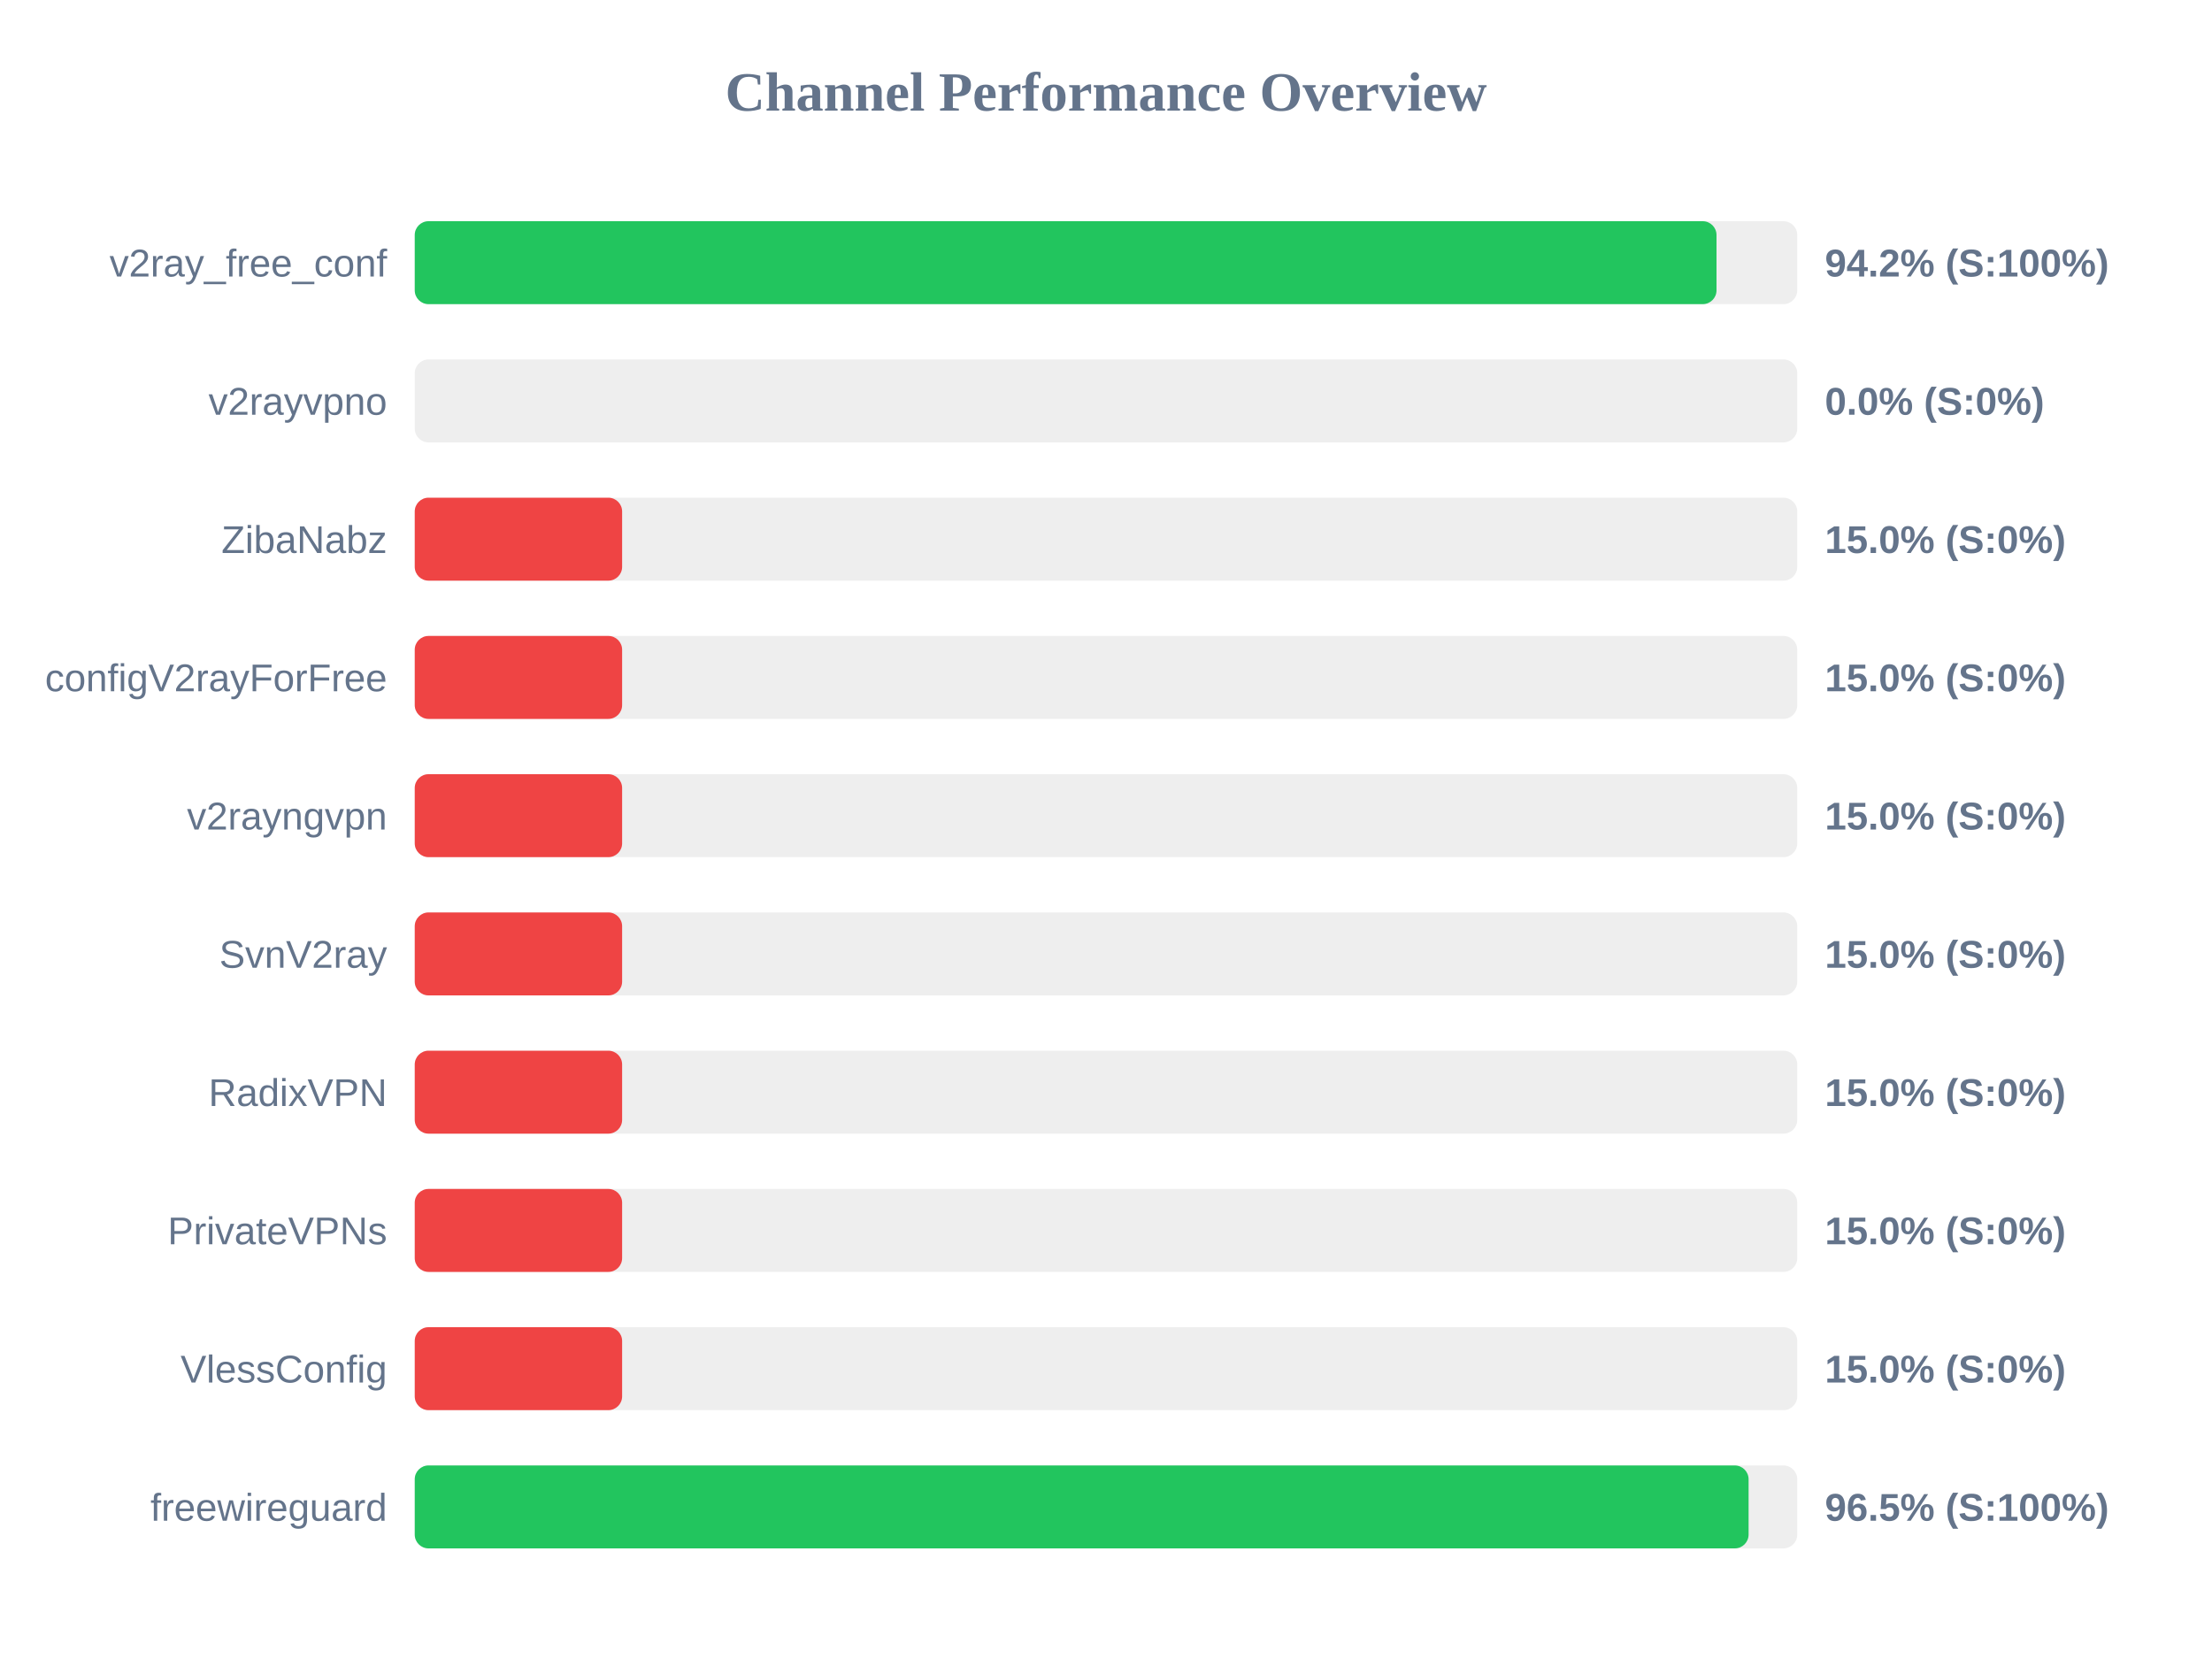
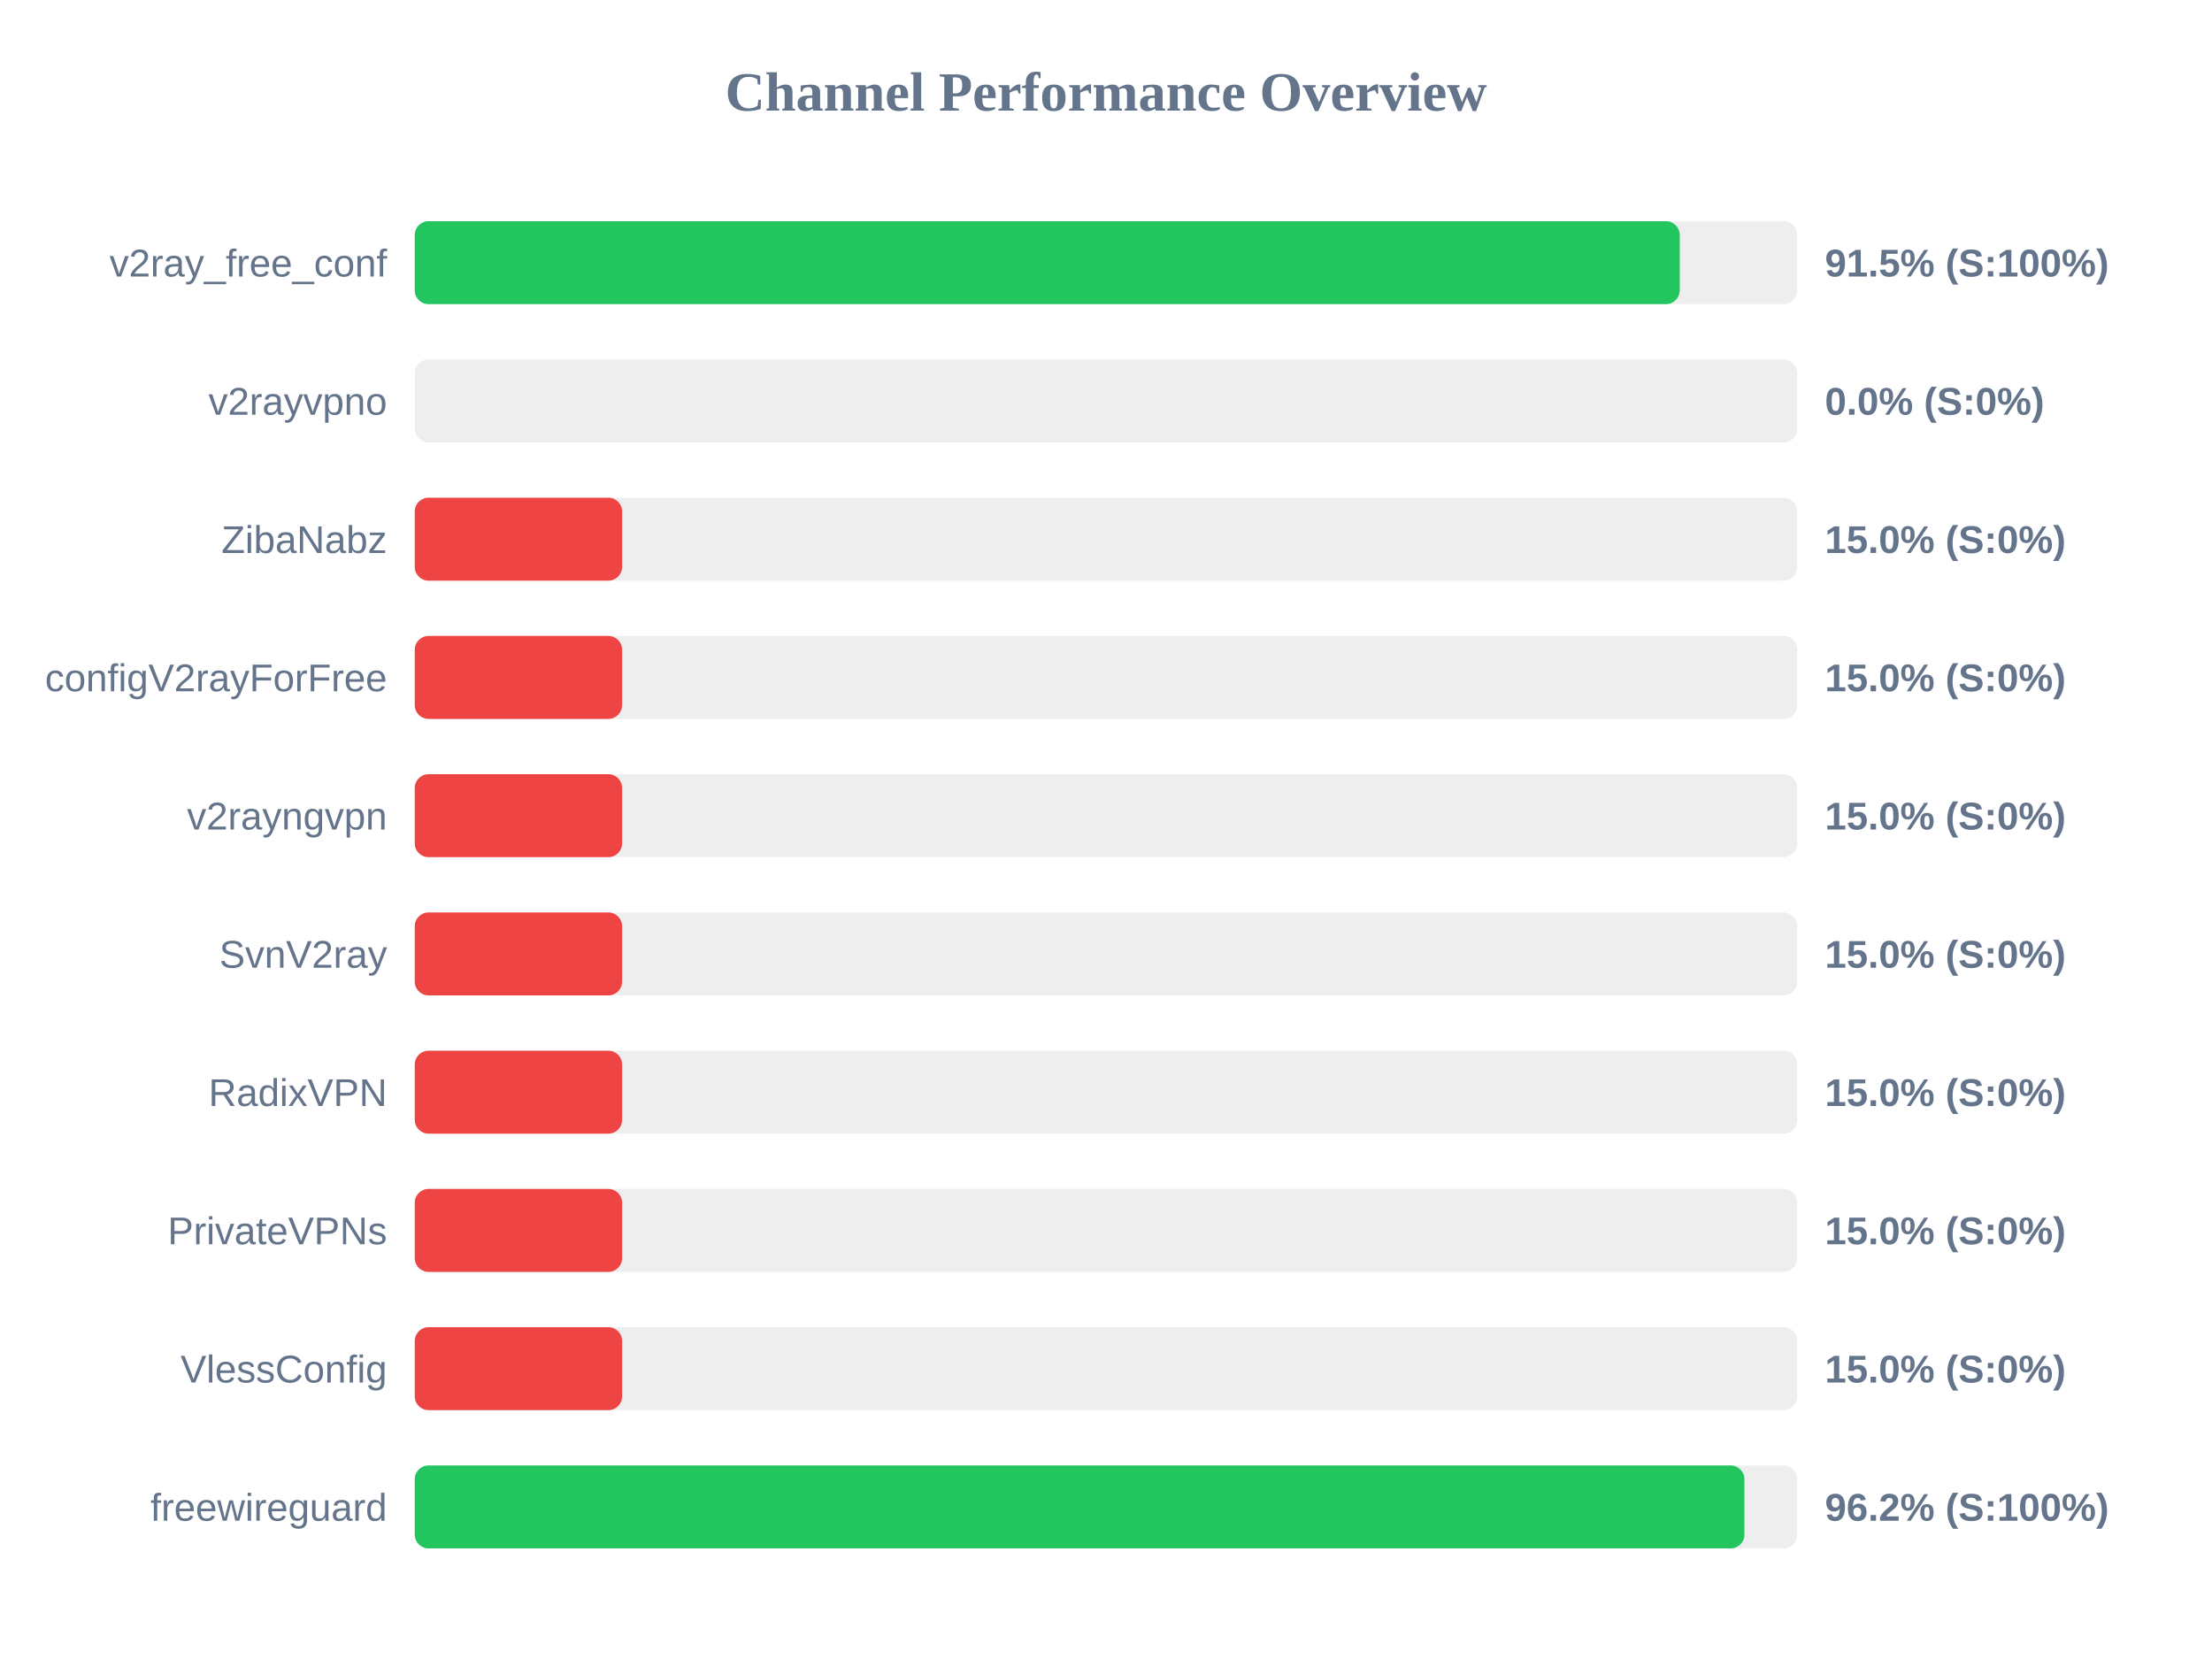
<svg xmlns="http://www.w3.org/2000/svg" width="800" height="600" version="1.1">
  <style>
        .row { font: 14px Arial; fill: #64748b; }
        .score { font: bold 14px Arial; fill: #64748b; }
    </style>
  <text x="400" y="40" text-anchor="middle" font-size="20px" font-weight="bold" fill="#64748b">Channel Performance Overview</text>
  <rect x="150" y="80" width="500" height="30" fill="#eee" rx="5" />
-   <rect x="150" y="80" width="470.8" height="30" fill="#22c55e" rx="5" />
+   <rect x="150" y="80" width="457.5" height="30" fill="#22c55e" rx="5" />
  <text x="140" y="100" text-anchor="end" class="row">v2ray_free_conf</text>
-   <text x="660" y="100" text-anchor="start" class="score">94.2% (S:100%)</text>
+   <text x="660" y="100" text-anchor="start" class="score">91.5% (S:100%)</text>
  <rect x="150" y="130" width="500" height="30" fill="#eee" rx="5" />
  <rect x="150" y="130" width="0.0" height="30" fill="#ef4444" rx="5" />
  <text x="140" y="150" text-anchor="end" class="row">v2rayvpno</text>
  <text x="660" y="150" text-anchor="start" class="score">0.0% (S:0%)</text>
  <rect x="150" y="180" width="500" height="30" fill="#eee" rx="5" />
  <rect x="150" y="180" width="75.0" height="30" fill="#ef4444" rx="5" />
  <text x="140" y="200" text-anchor="end" class="row">ZibaNabz</text>
  <text x="660" y="200" text-anchor="start" class="score">15.0% (S:0%)</text>
  <rect x="150" y="230" width="500" height="30" fill="#eee" rx="5" />
  <rect x="150" y="230" width="75.0" height="30" fill="#ef4444" rx="5" />
  <text x="140" y="250" text-anchor="end" class="row">configV2rayForFree</text>
  <text x="660" y="250" text-anchor="start" class="score">15.0% (S:0%)</text>
  <rect x="150" y="280" width="500" height="30" fill="#eee" rx="5" />
  <rect x="150" y="280" width="75.0" height="30" fill="#ef4444" rx="5" />
  <text x="140" y="300" text-anchor="end" class="row">v2rayngvpn</text>
  <text x="660" y="300" text-anchor="start" class="score">15.0% (S:0%)</text>
  <rect x="150" y="330" width="500" height="30" fill="#eee" rx="5" />
  <rect x="150" y="330" width="75.0" height="30" fill="#ef4444" rx="5" />
  <text x="140" y="350" text-anchor="end" class="row">SvnV2ray</text>
  <text x="660" y="350" text-anchor="start" class="score">15.0% (S:0%)</text>
  <rect x="150" y="380" width="500" height="30" fill="#eee" rx="5" />
  <rect x="150" y="380" width="75.0" height="30" fill="#ef4444" rx="5" />
  <text x="140" y="400" text-anchor="end" class="row">RadixVPN</text>
  <text x="660" y="400" text-anchor="start" class="score">15.0% (S:0%)</text>
  <rect x="150" y="430" width="500" height="30" fill="#eee" rx="5" />
  <rect x="150" y="430" width="75.0" height="30" fill="#ef4444" rx="5" />
  <text x="140" y="450" text-anchor="end" class="row">PrivateVPNs</text>
  <text x="660" y="450" text-anchor="start" class="score">15.0% (S:0%)</text>
  <rect x="150" y="480" width="500" height="30" fill="#eee" rx="5" />
  <rect x="150" y="480" width="75.0" height="30" fill="#ef4444" rx="5" />
  <text x="140" y="500" text-anchor="end" class="row">VlessConfig</text>
  <text x="660" y="500" text-anchor="start" class="score">15.0% (S:0%)</text>
  <rect x="150" y="530" width="500" height="30" fill="#eee" rx="5" />
-   <rect x="150" y="530" width="482.4" height="30" fill="#22c55e" rx="5" />
+   <rect x="150" y="530" width="480.9" height="30" fill="#22c55e" rx="5" />
  <text x="140" y="550" text-anchor="end" class="row">freewireguard</text>
-   <text x="660" y="550" text-anchor="start" class="score">96.5% (S:100%)</text>
+   <text x="660" y="550" text-anchor="start" class="score">96.2% (S:100%)</text>
</svg>
